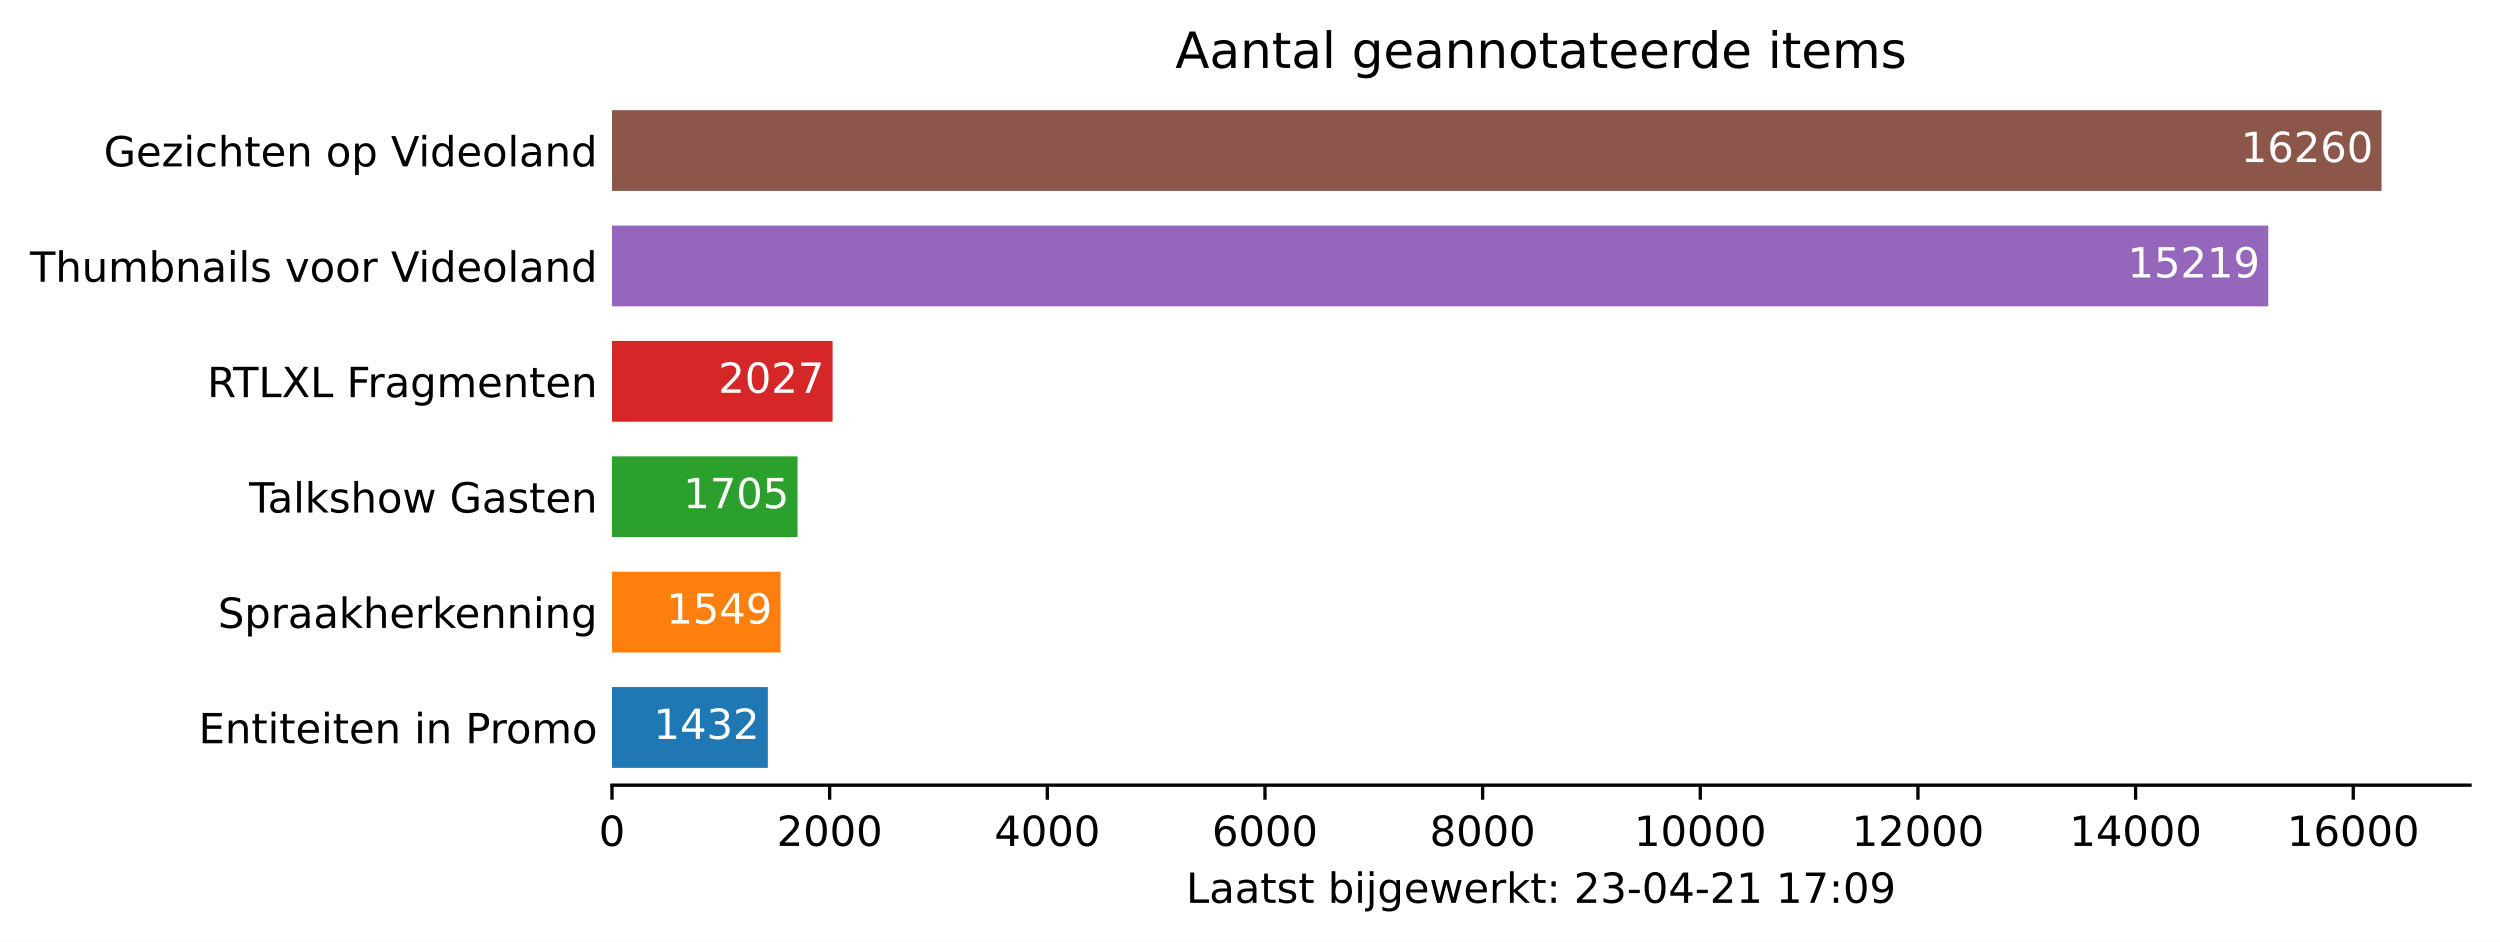
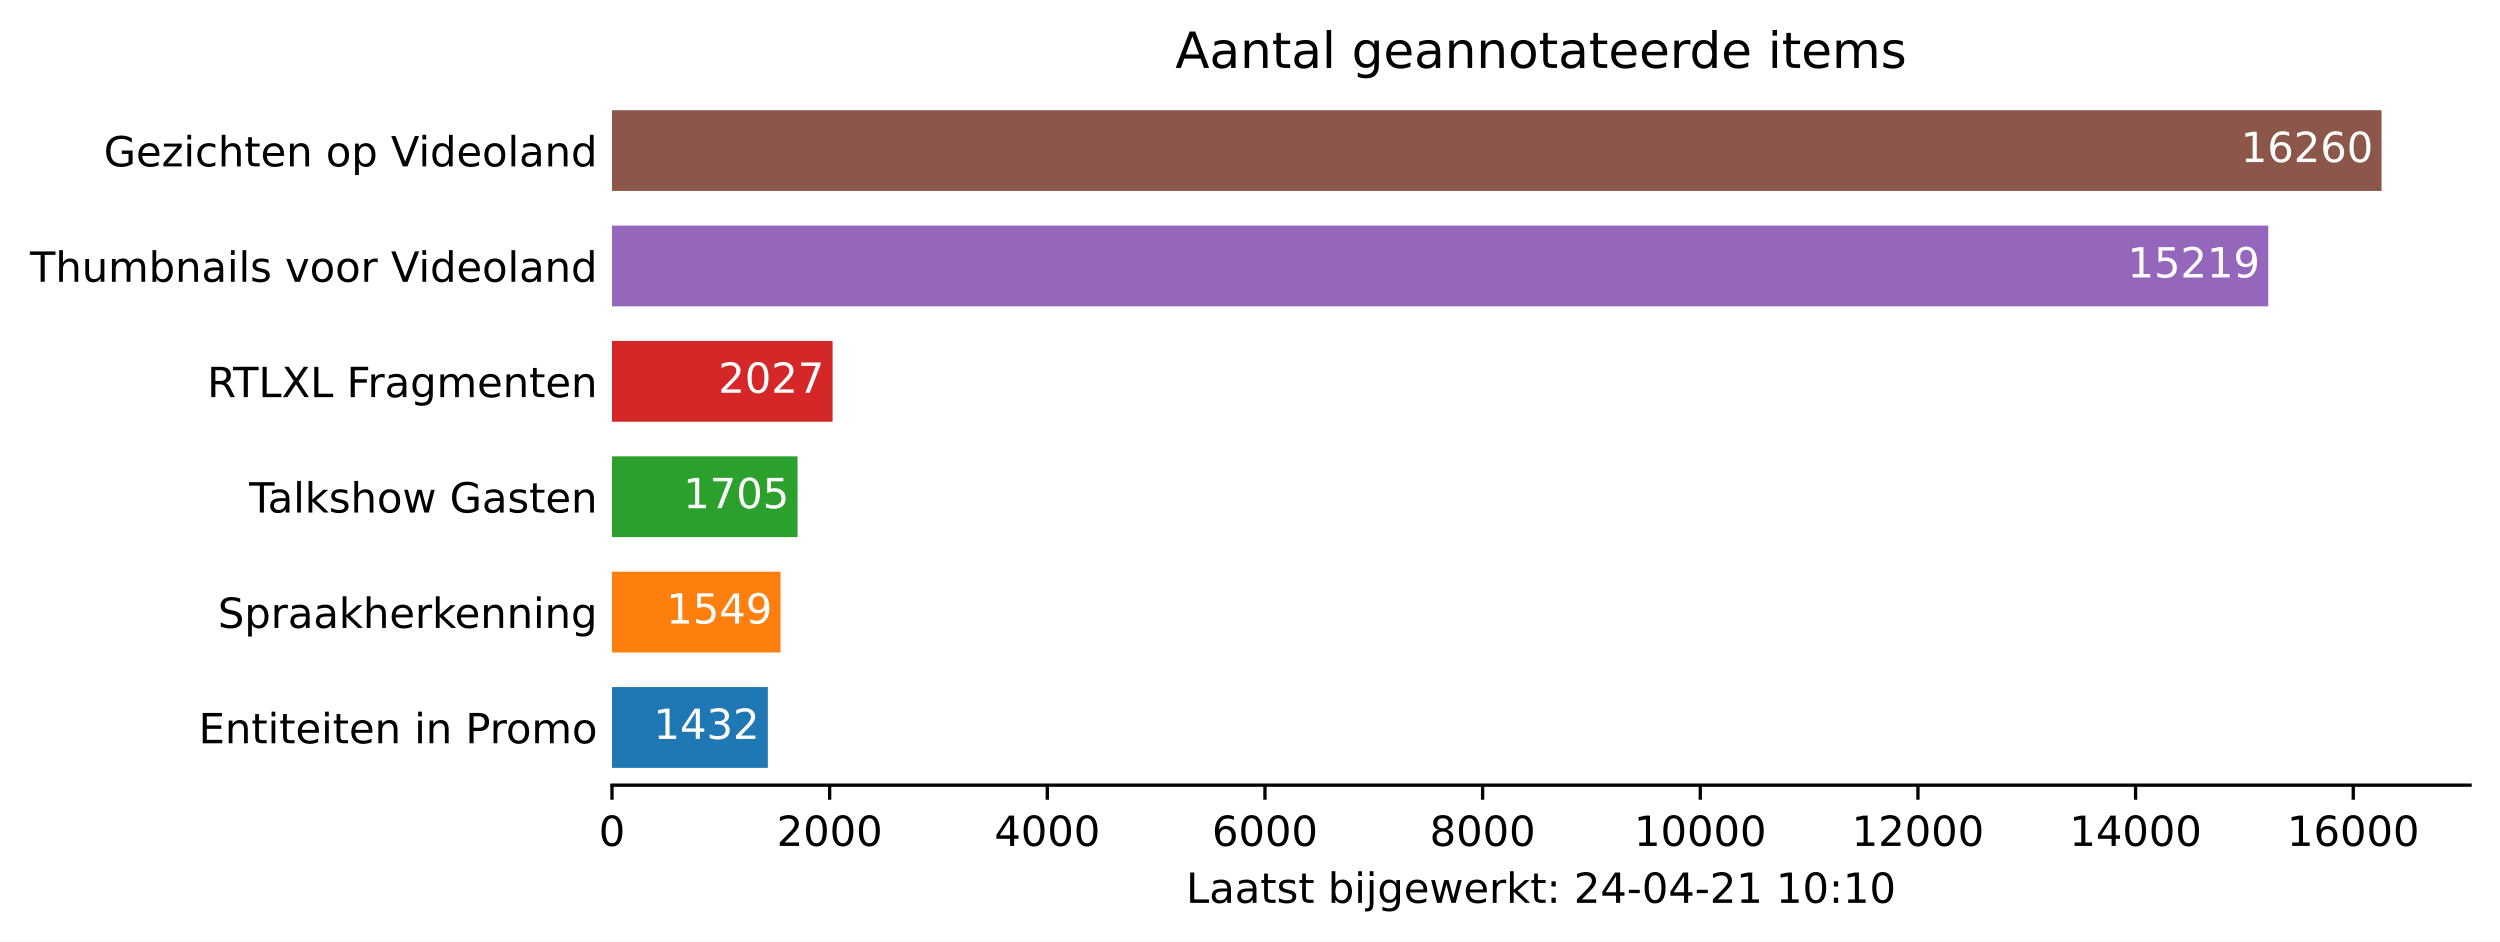
<svg xmlns="http://www.w3.org/2000/svg" xmlns:xlink="http://www.w3.org/1999/xlink" height="226.194pt" version="1.1" viewBox="0 0 600.633 226.194" width="600.633pt">
  <defs>
    <style type="text/css">*{stroke-linecap:butt;stroke-linejoin:round;}</style>
  </defs>
  <g id="figure_1">
    <g id="patch_1">
      <path d="M 0 226.194  L 600.633 226.194  L 600.633 0  L 0 0  z " style="fill:#ffffff;" />
    </g>
    <g id="axes_1">
      <g id="patch_2">
        <path d="M 147.033 188.638  L 593.433 188.638  L 593.433 22.318  L 147.033 22.318  z " style="fill:#ffffff;" />
      </g>
      <g id="patch_3">
-         <path clip-path="url(#pc40cc6538c)" d="M 147.033 184.48  L 184.475 184.48  L 184.475 165.076  L 147.033 165.076  z " style="fill:#1f77b4;" />
+         <path clip-path="url(#pb48b563562)" d="M 147.033 184.48  L 184.475 184.48  L 184.475 165.076  L 147.033 165.076  z " style="fill:#1f77b4;" />
      </g>
      <g id="patch_4">
-         <path clip-path="url(#pc40cc6538c)" d="M 147.033 156.76  L 187.534 156.76  L 187.534 137.356  L 147.033 137.356  z " style="fill:#ff7f0e;" />
+         <path clip-path="url(#pb48b563562)" d="M 147.033 156.76  L 187.534 156.76  L 187.534 137.356  L 147.033 137.356  z " style="fill:#ff7f0e;" />
      </g>
      <g id="patch_5">
-         <path clip-path="url(#pc40cc6538c)" d="M 147.033 129.04  L 191.613 129.04  L 191.613 109.636  L 147.033 109.636  z " style="fill:#2ca02c;" />
+         <path clip-path="url(#pb48b563562)" d="M 147.033 129.04  L 191.613 129.04  L 191.613 109.636  L 147.033 109.636  z " style="fill:#2ca02c;" />
      </g>
      <g id="patch_6">
-         <path clip-path="url(#pc40cc6538c)" d="M 147.033 101.32  L 200.032 101.32  L 200.032 81.916  L 147.033 81.916  z " style="fill:#d62728;" />
+         <path clip-path="url(#pb48b563562)" d="M 147.033 101.32  L 200.032 101.32  L 200.032 81.916  L 147.033 81.916  z " style="fill:#d62728;" />
      </g>
      <g id="patch_7">
-         <path clip-path="url(#pc40cc6538c)" d="M 147.033 73.6  L 544.957 73.6  L 544.957 54.196  L 147.033 54.196  z " style="fill:#9467bd;" />
+         <path clip-path="url(#pb48b563562)" d="M 147.033 73.6  L 544.957 73.6  L 544.957 54.196  L 147.033 54.196  z " style="fill:#9467bd;" />
      </g>
      <g id="patch_8">
-         <path clip-path="url(#pc40cc6538c)" d="M 147.033 45.88  L 572.176 45.88  L 572.176 26.476  L 147.033 26.476  z " style="fill:#8c564b;" />
+         <path clip-path="url(#pb48b563562)" d="M 147.033 45.88  L 572.176 45.88  L 572.176 26.476  L 147.033 26.476  z " style="fill:#8c564b;" />
      </g>
      <g id="matplotlib.axis_1">
        <g id="xtick_1">
          <g id="line2d_1">
            <defs>
-               <path d="M 0 0  L 0 3.5  " id="m7e1136c662" style="stroke:#000000;stroke-width:0.8;" />
+               <path d="M 0 0  L 0 3.5  " id="m11f92df64a" style="stroke:#000000;stroke-width:0.8;" />
            </defs>
            <g>
-               <use style="stroke:#000000;stroke-width:0.8;" x="147.033" xlink:href="#m7e1136c662" y="188.638" />
+               <use style="stroke:#000000;stroke-width:0.8;" x="147.033" xlink:href="#m11f92df64a" y="188.638" />
            </g>
          </g>
          <g id="text_1">
            <g transform="translate(143.8516 203.2366)scale(0.1 -0.1)">
              <defs>
                <path d="M 2034 4250  Q 1547 4250 1301 3770  Q 1056 3291 1056 2328  Q 1056 1369 1301 889  Q 1547 409 2034 409  Q 2525 409 2770 889  Q 3016 1369 3016 2328  Q 3016 3291 2770 3770  Q 2525 4250 2034 4250  z M 2034 4750  Q 2819 4750 3233 4129  Q 3647 3509 3647 2328  Q 3647 1150 3233 529  Q 2819 -91 2034 -91  Q 1250 -91 836 529  Q 422 1150 422 2328  Q 422 3509 836 4129  Q 1250 4750 2034 4750  z " id="DejaVuSans-30" transform="scale(0.015625)" />
              </defs>
              <use xlink:href="#DejaVuSans-30" />
            </g>
          </g>
        </g>
        <g id="xtick_2">
          <g id="line2d_2">
            <g>
-               <use style="stroke:#000000;stroke-width:0.8;" x="199.326" xlink:href="#m7e1136c662" y="188.638" />
+               <use style="stroke:#000000;stroke-width:0.8;" x="199.326" xlink:href="#m11f92df64a" y="188.638" />
            </g>
          </g>
          <g id="text_2">
            <g transform="translate(186.6009 203.2366)scale(0.1 -0.1)">
              <defs>
                <path d="M 1228 531  L 3431 531  L 3431 0  L 469 0  L 469 531  Q 828 903 1448 1529  Q 2069 2156 2228 2338  Q 2531 2678 2651 2914  Q 2772 3150 2772 3378  Q 2772 3750 2511 3984  Q 2250 4219 1831 4219  Q 1534 4219 1204 4116  Q 875 4013 500 3803  L 500 4441  Q 881 4594 1212 4672  Q 1544 4750 1819 4750  Q 2544 4750 2975 4387  Q 3406 4025 3406 3419  Q 3406 3131 3298 2873  Q 3191 2616 2906 2266  Q 2828 2175 2409 1742  Q 1991 1309 1228 531  z " id="DejaVuSans-32" transform="scale(0.015625)" />
              </defs>
              <use xlink:href="#DejaVuSans-32" />
              <use x="63.623" xlink:href="#DejaVuSans-30" />
              <use x="127.246" xlink:href="#DejaVuSans-30" />
              <use x="190.869" xlink:href="#DejaVuSans-30" />
            </g>
          </g>
        </g>
        <g id="xtick_3">
          <g id="line2d_3">
            <g>
-               <use style="stroke:#000000;stroke-width:0.8;" x="251.619" xlink:href="#m7e1136c662" y="188.638" />
+               <use style="stroke:#000000;stroke-width:0.8;" x="251.619" xlink:href="#m11f92df64a" y="188.638" />
            </g>
          </g>
          <g id="text_3">
            <g transform="translate(238.894 203.2366)scale(0.1 -0.1)">
              <defs>
                <path d="M 2419 4116  L 825 1625  L 2419 1625  L 2419 4116  z M 2253 4666  L 3047 4666  L 3047 1625  L 3713 1625  L 3713 1100  L 3047 1100  L 3047 0  L 2419 0  L 2419 1100  L 313 1100  L 313 1709  L 2253 4666  z " id="DejaVuSans-34" transform="scale(0.015625)" />
              </defs>
              <use xlink:href="#DejaVuSans-34" />
              <use x="63.623" xlink:href="#DejaVuSans-30" />
              <use x="127.246" xlink:href="#DejaVuSans-30" />
              <use x="190.869" xlink:href="#DejaVuSans-30" />
            </g>
          </g>
        </g>
        <g id="xtick_4">
          <g id="line2d_4">
            <g>
-               <use style="stroke:#000000;stroke-width:0.8;" x="303.912" xlink:href="#m7e1136c662" y="188.638" />
+               <use style="stroke:#000000;stroke-width:0.8;" x="303.912" xlink:href="#m11f92df64a" y="188.638" />
            </g>
          </g>
          <g id="text_4">
            <g transform="translate(291.1871 203.2366)scale(0.1 -0.1)">
              <defs>
                <path d="M 2113 2584  Q 1688 2584 1439 2293  Q 1191 2003 1191 1497  Q 1191 994 1439 701  Q 1688 409 2113 409  Q 2538 409 2786 701  Q 3034 994 3034 1497  Q 3034 2003 2786 2293  Q 2538 2584 2113 2584  z M 3366 4563  L 3366 3988  Q 3128 4100 2886 4159  Q 2644 4219 2406 4219  Q 1781 4219 1451 3797  Q 1122 3375 1075 2522  Q 1259 2794 1537 2939  Q 1816 3084 2150 3084  Q 2853 3084 3261 2657  Q 3669 2231 3669 1497  Q 3669 778 3244 343  Q 2819 -91 2113 -91  Q 1303 -91 875 529  Q 447 1150 447 2328  Q 447 3434 972 4092  Q 1497 4750 2381 4750  Q 2619 4750 2861 4703  Q 3103 4656 3366 4563  z " id="DejaVuSans-36" transform="scale(0.015625)" />
              </defs>
              <use xlink:href="#DejaVuSans-36" />
              <use x="63.623" xlink:href="#DejaVuSans-30" />
              <use x="127.246" xlink:href="#DejaVuSans-30" />
              <use x="190.869" xlink:href="#DejaVuSans-30" />
            </g>
          </g>
        </g>
        <g id="xtick_5">
          <g id="line2d_5">
            <g>
-               <use style="stroke:#000000;stroke-width:0.8;" x="356.205" xlink:href="#m7e1136c662" y="188.638" />
+               <use style="stroke:#000000;stroke-width:0.8;" x="356.205" xlink:href="#m11f92df64a" y="188.638" />
            </g>
          </g>
          <g id="text_5">
            <g transform="translate(343.4802 203.2366)scale(0.1 -0.1)">
              <defs>
                <path d="M 2034 2216  Q 1584 2216 1326 1975  Q 1069 1734 1069 1313  Q 1069 891 1326 650  Q 1584 409 2034 409  Q 2484 409 2743 651  Q 3003 894 3003 1313  Q 3003 1734 2745 1975  Q 2488 2216 2034 2216  z M 1403 2484  Q 997 2584 770 2862  Q 544 3141 544 3541  Q 544 4100 942 4425  Q 1341 4750 2034 4750  Q 2731 4750 3128 4425  Q 3525 4100 3525 3541  Q 3525 3141 3298 2862  Q 3072 2584 2669 2484  Q 3125 2378 3379 2068  Q 3634 1759 3634 1313  Q 3634 634 3220 271  Q 2806 -91 2034 -91  Q 1263 -91 848 271  Q 434 634 434 1313  Q 434 1759 690 2068  Q 947 2378 1403 2484  z M 1172 3481  Q 1172 3119 1398 2916  Q 1625 2713 2034 2713  Q 2441 2713 2670 2916  Q 2900 3119 2900 3481  Q 2900 3844 2670 4047  Q 2441 4250 2034 4250  Q 1625 4250 1398 4047  Q 1172 3844 1172 3481  z " id="DejaVuSans-38" transform="scale(0.015625)" />
              </defs>
              <use xlink:href="#DejaVuSans-38" />
              <use x="63.623" xlink:href="#DejaVuSans-30" />
              <use x="127.246" xlink:href="#DejaVuSans-30" />
              <use x="190.869" xlink:href="#DejaVuSans-30" />
            </g>
          </g>
        </g>
        <g id="xtick_6">
          <g id="line2d_6">
            <g>
-               <use style="stroke:#000000;stroke-width:0.8;" x="408.498" xlink:href="#m7e1136c662" y="188.638" />
+               <use style="stroke:#000000;stroke-width:0.8;" x="408.498" xlink:href="#m11f92df64a" y="188.638" />
            </g>
          </g>
          <g id="text_6">
            <g transform="translate(392.592 203.2366)scale(0.1 -0.1)">
              <defs>
                <path d="M 794 531  L 1825 531  L 1825 4091  L 703 3866  L 703 4441  L 1819 4666  L 2450 4666  L 2450 531  L 3481 531  L 3481 0  L 794 0  L 794 531  z " id="DejaVuSans-31" transform="scale(0.015625)" />
              </defs>
              <use xlink:href="#DejaVuSans-31" />
              <use x="63.623" xlink:href="#DejaVuSans-30" />
              <use x="127.246" xlink:href="#DejaVuSans-30" />
              <use x="190.869" xlink:href="#DejaVuSans-30" />
              <use x="254.492" xlink:href="#DejaVuSans-30" />
            </g>
          </g>
        </g>
        <g id="xtick_7">
          <g id="line2d_7">
            <g>
-               <use style="stroke:#000000;stroke-width:0.8;" x="460.791" xlink:href="#m7e1136c662" y="188.638" />
+               <use style="stroke:#000000;stroke-width:0.8;" x="460.791" xlink:href="#m11f92df64a" y="188.638" />
            </g>
          </g>
          <g id="text_7">
            <g transform="translate(444.8851 203.2366)scale(0.1 -0.1)">
              <use xlink:href="#DejaVuSans-31" />
              <use x="63.623" xlink:href="#DejaVuSans-32" />
              <use x="127.246" xlink:href="#DejaVuSans-30" />
              <use x="190.869" xlink:href="#DejaVuSans-30" />
              <use x="254.492" xlink:href="#DejaVuSans-30" />
            </g>
          </g>
        </g>
        <g id="xtick_8">
          <g id="line2d_8">
            <g>
-               <use style="stroke:#000000;stroke-width:0.8;" x="513.084" xlink:href="#m7e1136c662" y="188.638" />
+               <use style="stroke:#000000;stroke-width:0.8;" x="513.084" xlink:href="#m11f92df64a" y="188.638" />
            </g>
          </g>
          <g id="text_8">
            <g transform="translate(497.1782 203.2366)scale(0.1 -0.1)">
              <use xlink:href="#DejaVuSans-31" />
              <use x="63.623" xlink:href="#DejaVuSans-34" />
              <use x="127.246" xlink:href="#DejaVuSans-30" />
              <use x="190.869" xlink:href="#DejaVuSans-30" />
              <use x="254.492" xlink:href="#DejaVuSans-30" />
            </g>
          </g>
        </g>
        <g id="xtick_9">
          <g id="line2d_9">
            <g>
-               <use style="stroke:#000000;stroke-width:0.8;" x="565.378" xlink:href="#m7e1136c662" y="188.638" />
+               <use style="stroke:#000000;stroke-width:0.8;" x="565.378" xlink:href="#m11f92df64a" y="188.638" />
            </g>
          </g>
          <g id="text_9">
            <g transform="translate(549.4713 203.2366)scale(0.1 -0.1)">
              <use xlink:href="#DejaVuSans-31" />
              <use x="63.623" xlink:href="#DejaVuSans-36" />
              <use x="127.246" xlink:href="#DejaVuSans-30" />
              <use x="190.869" xlink:href="#DejaVuSans-30" />
              <use x="254.492" xlink:href="#DejaVuSans-30" />
            </g>
          </g>
        </g>
        <g id="text_10">
          <g transform="translate(284.9578 216.9147)scale(0.1 -0.1)">
            <defs>
              <path d="M 628 4666  L 1259 4666  L 1259 531  L 3531 531  L 3531 0  L 628 0  L 628 4666  z " id="DejaVuSans-4c" transform="scale(0.015625)" />
              <path d="M 2194 1759  Q 1497 1759 1228 1600  Q 959 1441 959 1056  Q 959 750 1161 570  Q 1363 391 1709 391  Q 2188 391 2477 730  Q 2766 1069 2766 1631  L 2766 1759  L 2194 1759  z M 3341 1997  L 3341 0  L 2766 0  L 2766 531  Q 2569 213 2275 61  Q 1981 -91 1556 -91  Q 1019 -91 701 211  Q 384 513 384 1019  Q 384 1609 779 1909  Q 1175 2209 1959 2209  L 2766 2209  L 2766 2266  Q 2766 2663 2505 2880  Q 2244 3097 1772 3097  Q 1472 3097 1187 3025  Q 903 2953 641 2809  L 641 3341  Q 956 3463 1253 3523  Q 1550 3584 1831 3584  Q 2591 3584 2966 3190  Q 3341 2797 3341 1997  z " id="DejaVuSans-61" transform="scale(0.015625)" />
              <path d="M 1172 4494  L 1172 3500  L 2356 3500  L 2356 3053  L 1172 3053  L 1172 1153  Q 1172 725 1289 603  Q 1406 481 1766 481  L 2356 481  L 2356 0  L 1766 0  Q 1100 0 847 248  Q 594 497 594 1153  L 594 3053  L 172 3053  L 172 3500  L 594 3500  L 594 4494  L 1172 4494  z " id="DejaVuSans-74" transform="scale(0.015625)" />
              <path d="M 2834 3397  L 2834 2853  Q 2591 2978 2328 3040  Q 2066 3103 1784 3103  Q 1356 3103 1142 2972  Q 928 2841 928 2578  Q 928 2378 1081 2264  Q 1234 2150 1697 2047  L 1894 2003  Q 2506 1872 2764 1633  Q 3022 1394 3022 966  Q 3022 478 2636 193  Q 2250 -91 1575 -91  Q 1294 -91 989 -36  Q 684 19 347 128  L 347 722  Q 666 556 975 473  Q 1284 391 1588 391  Q 1994 391 2212 530  Q 2431 669 2431 922  Q 2431 1156 2273 1281  Q 2116 1406 1581 1522  L 1381 1569  Q 847 1681 609 1914  Q 372 2147 372 2553  Q 372 3047 722 3315  Q 1072 3584 1716 3584  Q 2034 3584 2315 3537  Q 2597 3491 2834 3397  z " id="DejaVuSans-73" transform="scale(0.015625)" />
              <path id="DejaVuSans-20" transform="scale(0.015625)" />
              <path d="M 3116 1747  Q 3116 2381 2855 2742  Q 2594 3103 2138 3103  Q 1681 3103 1420 2742  Q 1159 2381 1159 1747  Q 1159 1113 1420 752  Q 1681 391 2138 391  Q 2594 391 2855 752  Q 3116 1113 3116 1747  z M 1159 2969  Q 1341 3281 1617 3432  Q 1894 3584 2278 3584  Q 2916 3584 3314 3078  Q 3713 2572 3713 1747  Q 3713 922 3314 415  Q 2916 -91 2278 -91  Q 1894 -91 1617 61  Q 1341 213 1159 525  L 1159 0  L 581 0  L 581 4863  L 1159 4863  L 1159 2969  z " id="DejaVuSans-62" transform="scale(0.015625)" />
              <path d="M 603 3500  L 1178 3500  L 1178 0  L 603 0  L 603 3500  z M 603 4863  L 1178 4863  L 1178 4134  L 603 4134  L 603 4863  z " id="DejaVuSans-69" transform="scale(0.015625)" />
              <path d="M 603 3500  L 1178 3500  L 1178 -63  Q 1178 -731 923 -1031  Q 669 -1331 103 -1331  L -116 -1331  L -116 -844  L 38 -844  Q 366 -844 484 -692  Q 603 -541 603 -63  L 603 3500  z M 603 4863  L 1178 4863  L 1178 4134  L 603 4134  L 603 4863  z " id="DejaVuSans-6a" transform="scale(0.015625)" />
              <path d="M 2906 1791  Q 2906 2416 2648 2759  Q 2391 3103 1925 3103  Q 1463 3103 1205 2759  Q 947 2416 947 1791  Q 947 1169 1205 825  Q 1463 481 1925 481  Q 2391 481 2648 825  Q 2906 1169 2906 1791  z M 3481 434  Q 3481 -459 3084 -895  Q 2688 -1331 1869 -1331  Q 1566 -1331 1297 -1286  Q 1028 -1241 775 -1147  L 775 -588  Q 1028 -725 1275 -790  Q 1522 -856 1778 -856  Q 2344 -856 2625 -561  Q 2906 -266 2906 331  L 2906 616  Q 2728 306 2450 153  Q 2172 0 1784 0  Q 1141 0 747 490  Q 353 981 353 1791  Q 353 2603 747 3093  Q 1141 3584 1784 3584  Q 2172 3584 2450 3431  Q 2728 3278 2906 2969  L 2906 3500  L 3481 3500  L 3481 434  z " id="DejaVuSans-67" transform="scale(0.015625)" />
              <path d="M 3597 1894  L 3597 1613  L 953 1613  Q 991 1019 1311 708  Q 1631 397 2203 397  Q 2534 397 2845 478  Q 3156 559 3463 722  L 3463 178  Q 3153 47 2828 -22  Q 2503 -91 2169 -91  Q 1331 -91 842 396  Q 353 884 353 1716  Q 353 2575 817 3079  Q 1281 3584 2069 3584  Q 2775 3584 3186 3129  Q 3597 2675 3597 1894  z M 3022 2063  Q 3016 2534 2758 2815  Q 2500 3097 2075 3097  Q 1594 3097 1305 2825  Q 1016 2553 972 2059  L 3022 2063  z " id="DejaVuSans-65" transform="scale(0.015625)" />
              <path d="M 269 3500  L 844 3500  L 1563 769  L 2278 3500  L 2956 3500  L 3675 769  L 4391 3500  L 4966 3500  L 4050 0  L 3372 0  L 2619 2869  L 1863 0  L 1184 0  L 269 3500  z " id="DejaVuSans-77" transform="scale(0.015625)" />
              <path d="M 2631 2963  Q 2534 3019 2420 3045  Q 2306 3072 2169 3072  Q 1681 3072 1420 2755  Q 1159 2438 1159 1844  L 1159 0  L 581 0  L 581 3500  L 1159 3500  L 1159 2956  Q 1341 3275 1631 3429  Q 1922 3584 2338 3584  Q 2397 3584 2469 3576  Q 2541 3569 2628 3553  L 2631 2963  z " id="DejaVuSans-72" transform="scale(0.015625)" />
              <path d="M 581 4863  L 1159 4863  L 1159 1991  L 2875 3500  L 3609 3500  L 1753 1863  L 3688 0  L 2938 0  L 1159 1709  L 1159 0  L 581 0  L 581 4863  z " id="DejaVuSans-6b" transform="scale(0.015625)" />
              <path d="M 750 794  L 1409 794  L 1409 0  L 750 0  L 750 794  z M 750 3309  L 1409 3309  L 1409 2516  L 750 2516  L 750 3309  z " id="DejaVuSans-3a" transform="scale(0.015625)" />
-               <path d="M 2597 2516  Q 3050 2419 3304 2112  Q 3559 1806 3559 1356  Q 3559 666 3084 287  Q 2609 -91 1734 -91  Q 1441 -91 1130 -33  Q 819 25 488 141  L 488 750  Q 750 597 1062 519  Q 1375 441 1716 441  Q 2309 441 2620 675  Q 2931 909 2931 1356  Q 2931 1769 2642 2001  Q 2353 2234 1838 2234  L 1294 2234  L 1294 2753  L 1863 2753  Q 2328 2753 2575 2939  Q 2822 3125 2822 3475  Q 2822 3834 2567 4026  Q 2313 4219 1838 4219  Q 1578 4219 1281 4162  Q 984 4106 628 3988  L 628 4550  Q 988 4650 1302 4700  Q 1616 4750 1894 4750  Q 2613 4750 3031 4423  Q 3450 4097 3450 3541  Q 3450 3153 3228 2886  Q 3006 2619 2597 2516  z " id="DejaVuSans-33" transform="scale(0.015625)" />
              <path d="M 313 2009  L 1997 2009  L 1997 1497  L 313 1497  L 313 2009  z " id="DejaVuSans-2d" transform="scale(0.015625)" />
-               <path d="M 525 4666  L 3525 4666  L 3525 4397  L 1831 0  L 1172 0  L 2766 4134  L 525 4134  L 525 4666  z " id="DejaVuSans-37" transform="scale(0.015625)" />
-               <path d="M 703 97  L 703 672  Q 941 559 1184 500  Q 1428 441 1663 441  Q 2288 441 2617 861  Q 2947 1281 2994 2138  Q 2813 1869 2534 1725  Q 2256 1581 1919 1581  Q 1219 1581 811 2004  Q 403 2428 403 3163  Q 403 3881 828 4315  Q 1253 4750 1959 4750  Q 2769 4750 3195 4129  Q 3622 3509 3622 2328  Q 3622 1225 3098 567  Q 2575 -91 1691 -91  Q 1453 -91 1209 -44  Q 966 3 703 97  z M 1959 2075  Q 2384 2075 2632 2365  Q 2881 2656 2881 3163  Q 2881 3666 2632 3958  Q 2384 4250 1959 4250  Q 1534 4250 1286 3958  Q 1038 3666 1038 3163  Q 1038 2656 1286 2365  Q 1534 2075 1959 2075  z " id="DejaVuSans-39" transform="scale(0.015625)" />
            </defs>
            <use xlink:href="#DejaVuSans-4c" />
            <use x="55.713" xlink:href="#DejaVuSans-61" />
            <use x="116.992" xlink:href="#DejaVuSans-61" />
            <use x="178.271" xlink:href="#DejaVuSans-74" />
            <use x="217.48" xlink:href="#DejaVuSans-73" />
            <use x="269.58" xlink:href="#DejaVuSans-74" />
            <use x="308.789" xlink:href="#DejaVuSans-20" />
            <use x="340.576" xlink:href="#DejaVuSans-62" />
            <use x="404.053" xlink:href="#DejaVuSans-69" />
            <use x="431.836" xlink:href="#DejaVuSans-6a" />
            <use x="459.619" xlink:href="#DejaVuSans-67" />
            <use x="523.096" xlink:href="#DejaVuSans-65" />
            <use x="584.619" xlink:href="#DejaVuSans-77" />
            <use x="666.406" xlink:href="#DejaVuSans-65" />
            <use x="727.93" xlink:href="#DejaVuSans-72" />
            <use x="769.043" xlink:href="#DejaVuSans-6b" />
            <use x="826.953" xlink:href="#DejaVuSans-74" />
            <use x="866.162" xlink:href="#DejaVuSans-3a" />
            <use x="899.854" xlink:href="#DejaVuSans-20" />
            <use x="931.641" xlink:href="#DejaVuSans-32" />
-             <use x="995.264" xlink:href="#DejaVuSans-33" />
+             <use x="995.264" xlink:href="#DejaVuSans-34" />
            <use x="1058.887" xlink:href="#DejaVuSans-2d" />
            <use x="1094.971" xlink:href="#DejaVuSans-30" />
            <use x="1158.594" xlink:href="#DejaVuSans-34" />
            <use x="1222.217" xlink:href="#DejaVuSans-2d" />
            <use x="1258.301" xlink:href="#DejaVuSans-32" />
            <use x="1321.924" xlink:href="#DejaVuSans-31" />
            <use x="1385.547" xlink:href="#DejaVuSans-20" />
            <use x="1417.334" xlink:href="#DejaVuSans-31" />
-             <use x="1480.957" xlink:href="#DejaVuSans-37" />
+             <use x="1480.957" xlink:href="#DejaVuSans-30" />
            <use x="1544.58" xlink:href="#DejaVuSans-3a" />
-             <use x="1578.271" xlink:href="#DejaVuSans-30" />
-             <use x="1641.895" xlink:href="#DejaVuSans-39" />
+             <use x="1578.271" xlink:href="#DejaVuSans-31" />
+             <use x="1641.895" xlink:href="#DejaVuSans-30" />
          </g>
        </g>
      </g>
      <g id="matplotlib.axis_2">
        <g id="ytick_1">
          <g id="line2d_10" />
          <g id="text_11">
            <g transform="translate(47.725 178.5773)scale(0.1 -0.1)">
              <defs>
                <path d="M 628 4666  L 3578 4666  L 3578 4134  L 1259 4134  L 1259 2753  L 3481 2753  L 3481 2222  L 1259 2222  L 1259 531  L 3634 531  L 3634 0  L 628 0  L 628 4666  z " id="DejaVuSans-45" transform="scale(0.015625)" />
                <path d="M 3513 2113  L 3513 0  L 2938 0  L 2938 2094  Q 2938 2591 2744 2837  Q 2550 3084 2163 3084  Q 1697 3084 1428 2787  Q 1159 2491 1159 1978  L 1159 0  L 581 0  L 581 3500  L 1159 3500  L 1159 2956  Q 1366 3272 1645 3428  Q 1925 3584 2291 3584  Q 2894 3584 3203 3211  Q 3513 2838 3513 2113  z " id="DejaVuSans-6e" transform="scale(0.015625)" />
                <path d="M 1259 4147  L 1259 2394  L 2053 2394  Q 2494 2394 2734 2622  Q 2975 2850 2975 3272  Q 2975 3691 2734 3919  Q 2494 4147 2053 4147  L 1259 4147  z M 628 4666  L 2053 4666  Q 2838 4666 3239 4311  Q 3641 3956 3641 3272  Q 3641 2581 3239 2228  Q 2838 1875 2053 1875  L 1259 1875  L 1259 0  L 628 0  L 628 4666  z " id="DejaVuSans-50" transform="scale(0.015625)" />
                <path d="M 1959 3097  Q 1497 3097 1228 2736  Q 959 2375 959 1747  Q 959 1119 1226 758  Q 1494 397 1959 397  Q 2419 397 2687 759  Q 2956 1122 2956 1747  Q 2956 2369 2687 2733  Q 2419 3097 1959 3097  z M 1959 3584  Q 2709 3584 3137 3096  Q 3566 2609 3566 1747  Q 3566 888 3137 398  Q 2709 -91 1959 -91  Q 1206 -91 779 398  Q 353 888 353 1747  Q 353 2609 779 3096  Q 1206 3584 1959 3584  z " id="DejaVuSans-6f" transform="scale(0.015625)" />
                <path d="M 3328 2828  Q 3544 3216 3844 3400  Q 4144 3584 4550 3584  Q 5097 3584 5394 3201  Q 5691 2819 5691 2113  L 5691 0  L 5113 0  L 5113 2094  Q 5113 2597 4934 2840  Q 4756 3084 4391 3084  Q 3944 3084 3684 2787  Q 3425 2491 3425 1978  L 3425 0  L 2847 0  L 2847 2094  Q 2847 2600 2669 2842  Q 2491 3084 2119 3084  Q 1678 3084 1418 2786  Q 1159 2488 1159 1978  L 1159 0  L 581 0  L 581 3500  L 1159 3500  L 1159 2956  Q 1356 3278 1631 3431  Q 1906 3584 2284 3584  Q 2666 3584 2933 3390  Q 3200 3197 3328 2828  z " id="DejaVuSans-6d" transform="scale(0.015625)" />
              </defs>
              <use xlink:href="#DejaVuSans-45" />
              <use x="63.184" xlink:href="#DejaVuSans-6e" />
              <use x="126.562" xlink:href="#DejaVuSans-74" />
              <use x="165.771" xlink:href="#DejaVuSans-69" />
              <use x="193.555" xlink:href="#DejaVuSans-74" />
              <use x="232.764" xlink:href="#DejaVuSans-65" />
              <use x="294.287" xlink:href="#DejaVuSans-69" />
              <use x="322.07" xlink:href="#DejaVuSans-74" />
              <use x="361.279" xlink:href="#DejaVuSans-65" />
              <use x="422.803" xlink:href="#DejaVuSans-6e" />
              <use x="486.182" xlink:href="#DejaVuSans-20" />
              <use x="517.969" xlink:href="#DejaVuSans-69" />
              <use x="545.752" xlink:href="#DejaVuSans-6e" />
              <use x="609.131" xlink:href="#DejaVuSans-20" />
              <use x="640.918" xlink:href="#DejaVuSans-50" />
              <use x="699.471" xlink:href="#DejaVuSans-72" />
              <use x="738.334" xlink:href="#DejaVuSans-6f" />
              <use x="799.516" xlink:href="#DejaVuSans-6d" />
              <use x="896.928" xlink:href="#DejaVuSans-6f" />
            </g>
          </g>
        </g>
        <g id="ytick_2">
          <g id="line2d_11" />
          <g id="text_12">
            <g transform="translate(52.35625 150.8573)scale(0.1 -0.1)">
              <defs>
                <path d="M 3425 4513  L 3425 3897  Q 3066 4069 2747 4153  Q 2428 4238 2131 4238  Q 1616 4238 1336 4038  Q 1056 3838 1056 3469  Q 1056 3159 1242 3001  Q 1428 2844 1947 2747  L 2328 2669  Q 3034 2534 3370 2195  Q 3706 1856 3706 1288  Q 3706 609 3251 259  Q 2797 -91 1919 -91  Q 1588 -91 1214 -16  Q 841 59 441 206  L 441 856  Q 825 641 1194 531  Q 1563 422 1919 422  Q 2459 422 2753 634  Q 3047 847 3047 1241  Q 3047 1584 2836 1778  Q 2625 1972 2144 2069  L 1759 2144  Q 1053 2284 737 2584  Q 422 2884 422 3419  Q 422 4038 858 4394  Q 1294 4750 2059 4750  Q 2388 4750 2728 4690  Q 3069 4631 3425 4513  z " id="DejaVuSans-53" transform="scale(0.015625)" />
                <path d="M 1159 525  L 1159 -1331  L 581 -1331  L 581 3500  L 1159 3500  L 1159 2969  Q 1341 3281 1617 3432  Q 1894 3584 2278 3584  Q 2916 3584 3314 3078  Q 3713 2572 3713 1747  Q 3713 922 3314 415  Q 2916 -91 2278 -91  Q 1894 -91 1617 61  Q 1341 213 1159 525  z M 3116 1747  Q 3116 2381 2855 2742  Q 2594 3103 2138 3103  Q 1681 3103 1420 2742  Q 1159 2381 1159 1747  Q 1159 1113 1420 752  Q 1681 391 2138 391  Q 2594 391 2855 752  Q 3116 1113 3116 1747  z " id="DejaVuSans-70" transform="scale(0.015625)" />
                <path d="M 3513 2113  L 3513 0  L 2938 0  L 2938 2094  Q 2938 2591 2744 2837  Q 2550 3084 2163 3084  Q 1697 3084 1428 2787  Q 1159 2491 1159 1978  L 1159 0  L 581 0  L 581 4863  L 1159 4863  L 1159 2956  Q 1366 3272 1645 3428  Q 1925 3584 2291 3584  Q 2894 3584 3203 3211  Q 3513 2838 3513 2113  z " id="DejaVuSans-68" transform="scale(0.015625)" />
              </defs>
              <use xlink:href="#DejaVuSans-53" />
              <use x="63.477" xlink:href="#DejaVuSans-70" />
              <use x="126.953" xlink:href="#DejaVuSans-72" />
              <use x="168.066" xlink:href="#DejaVuSans-61" />
              <use x="229.346" xlink:href="#DejaVuSans-61" />
              <use x="290.625" xlink:href="#DejaVuSans-6b" />
              <use x="348.535" xlink:href="#DejaVuSans-68" />
              <use x="411.914" xlink:href="#DejaVuSans-65" />
              <use x="473.438" xlink:href="#DejaVuSans-72" />
              <use x="514.551" xlink:href="#DejaVuSans-6b" />
              <use x="568.836" xlink:href="#DejaVuSans-65" />
              <use x="630.359" xlink:href="#DejaVuSans-6e" />
              <use x="693.738" xlink:href="#DejaVuSans-6e" />
              <use x="757.117" xlink:href="#DejaVuSans-69" />
              <use x="784.9" xlink:href="#DejaVuSans-6e" />
              <use x="848.279" xlink:href="#DejaVuSans-67" />
            </g>
          </g>
        </g>
        <g id="ytick_3">
          <g id="line2d_12" />
          <g id="text_13">
            <g transform="translate(59.85938 123.1373)scale(0.1 -0.1)">
              <defs>
                <path d="M -19 4666  L 3928 4666  L 3928 4134  L 2272 4134  L 2272 0  L 1638 0  L 1638 4134  L -19 4134  L -19 4666  z " id="DejaVuSans-54" transform="scale(0.015625)" />
                <path d="M 603 4863  L 1178 4863  L 1178 0  L 603 0  L 603 4863  z " id="DejaVuSans-6c" transform="scale(0.015625)" />
                <path d="M 3809 666  L 3809 1919  L 2778 1919  L 2778 2438  L 4434 2438  L 4434 434  Q 4069 175 3628 42  Q 3188 -91 2688 -91  Q 1594 -91 976 548  Q 359 1188 359 2328  Q 359 3472 976 4111  Q 1594 4750 2688 4750  Q 3144 4750 3555 4637  Q 3966 4525 4313 4306  L 4313 3634  Q 3963 3931 3569 4081  Q 3175 4231 2741 4231  Q 1884 4231 1454 3753  Q 1025 3275 1025 2328  Q 1025 1384 1454 906  Q 1884 428 2741 428  Q 3075 428 3337 486  Q 3600 544 3809 666  z " id="DejaVuSans-47" transform="scale(0.015625)" />
              </defs>
              <use xlink:href="#DejaVuSans-54" />
              <use x="44.584" xlink:href="#DejaVuSans-61" />
              <use x="105.863" xlink:href="#DejaVuSans-6c" />
              <use x="133.646" xlink:href="#DejaVuSans-6b" />
              <use x="191.557" xlink:href="#DejaVuSans-73" />
              <use x="243.656" xlink:href="#DejaVuSans-68" />
              <use x="307.035" xlink:href="#DejaVuSans-6f" />
              <use x="368.217" xlink:href="#DejaVuSans-77" />
              <use x="450.004" xlink:href="#DejaVuSans-20" />
              <use x="481.791" xlink:href="#DejaVuSans-47" />
              <use x="559.281" xlink:href="#DejaVuSans-61" />
              <use x="620.561" xlink:href="#DejaVuSans-73" />
              <use x="672.66" xlink:href="#DejaVuSans-74" />
              <use x="711.869" xlink:href="#DejaVuSans-65" />
              <use x="773.393" xlink:href="#DejaVuSans-6e" />
            </g>
          </g>
        </g>
        <g id="ytick_4">
          <g id="line2d_13" />
          <g id="text_14">
            <g transform="translate(49.77344 95.41734)scale(0.1 -0.1)">
              <defs>
                <path d="M 2841 2188  Q 3044 2119 3236 1894  Q 3428 1669 3622 1275  L 4263 0  L 3584 0  L 2988 1197  Q 2756 1666 2539 1819  Q 2322 1972 1947 1972  L 1259 1972  L 1259 0  L 628 0  L 628 4666  L 2053 4666  Q 2853 4666 3247 4331  Q 3641 3997 3641 3322  Q 3641 2881 3436 2590  Q 3231 2300 2841 2188  z M 1259 4147  L 1259 2491  L 2053 2491  Q 2509 2491 2742 2702  Q 2975 2913 2975 3322  Q 2975 3731 2742 3939  Q 2509 4147 2053 4147  L 1259 4147  z " id="DejaVuSans-52" transform="scale(0.015625)" />
                <path d="M 403 4666  L 1081 4666  L 2241 2931  L 3406 4666  L 4084 4666  L 2584 2425  L 4184 0  L 3506 0  L 2194 1984  L 872 0  L 191 0  L 1856 2491  L 403 4666  z " id="DejaVuSans-58" transform="scale(0.015625)" />
                <path d="M 628 4666  L 3309 4666  L 3309 4134  L 1259 4134  L 1259 2759  L 3109 2759  L 3109 2228  L 1259 2228  L 1259 0  L 628 0  L 628 4666  z " id="DejaVuSans-46" transform="scale(0.015625)" />
              </defs>
              <use xlink:href="#DejaVuSans-52" />
              <use x="62.232" xlink:href="#DejaVuSans-54" />
              <use x="123.316" xlink:href="#DejaVuSans-4c" />
              <use x="179.029" xlink:href="#DejaVuSans-58" />
              <use x="247.535" xlink:href="#DejaVuSans-4c" />
              <use x="303.248" xlink:href="#DejaVuSans-20" />
              <use x="335.035" xlink:href="#DejaVuSans-46" />
              <use x="385.305" xlink:href="#DejaVuSans-72" />
              <use x="426.418" xlink:href="#DejaVuSans-61" />
              <use x="487.697" xlink:href="#DejaVuSans-67" />
              <use x="551.174" xlink:href="#DejaVuSans-6d" />
              <use x="648.586" xlink:href="#DejaVuSans-65" />
              <use x="710.109" xlink:href="#DejaVuSans-6e" />
              <use x="773.488" xlink:href="#DejaVuSans-74" />
              <use x="812.697" xlink:href="#DejaVuSans-65" />
              <use x="874.221" xlink:href="#DejaVuSans-6e" />
            </g>
          </g>
        </g>
        <g id="ytick_5">
          <g id="line2d_14" />
          <g id="text_15">
            <g transform="translate(7.2 67.69734)scale(0.1 -0.1)">
              <defs>
                <path d="M 544 1381  L 544 3500  L 1119 3500  L 1119 1403  Q 1119 906 1312 657  Q 1506 409 1894 409  Q 2359 409 2629 706  Q 2900 1003 2900 1516  L 2900 3500  L 3475 3500  L 3475 0  L 2900 0  L 2900 538  Q 2691 219 2414 64  Q 2138 -91 1772 -91  Q 1169 -91 856 284  Q 544 659 544 1381  z M 1991 3584  L 1991 3584  z " id="DejaVuSans-75" transform="scale(0.015625)" />
                <path d="M 191 3500  L 800 3500  L 1894 563  L 2988 3500  L 3597 3500  L 2284 0  L 1503 0  L 191 3500  z " id="DejaVuSans-76" transform="scale(0.015625)" />
                <path d="M 1831 0  L 50 4666  L 709 4666  L 2188 738  L 3669 4666  L 4325 4666  L 2547 0  L 1831 0  z " id="DejaVuSans-56" transform="scale(0.015625)" />
                <path d="M 2906 2969  L 2906 4863  L 3481 4863  L 3481 0  L 2906 0  L 2906 525  Q 2725 213 2448 61  Q 2172 -91 1784 -91  Q 1150 -91 751 415  Q 353 922 353 1747  Q 353 2572 751 3078  Q 1150 3584 1784 3584  Q 2172 3584 2448 3432  Q 2725 3281 2906 2969  z M 947 1747  Q 947 1113 1208 752  Q 1469 391 1925 391  Q 2381 391 2643 752  Q 2906 1113 2906 1747  Q 2906 2381 2643 2742  Q 2381 3103 1925 3103  Q 1469 3103 1208 2742  Q 947 2381 947 1747  z " id="DejaVuSans-64" transform="scale(0.015625)" />
              </defs>
              <use xlink:href="#DejaVuSans-54" />
              <use x="61.084" xlink:href="#DejaVuSans-68" />
              <use x="124.463" xlink:href="#DejaVuSans-75" />
              <use x="187.842" xlink:href="#DejaVuSans-6d" />
              <use x="285.254" xlink:href="#DejaVuSans-62" />
              <use x="348.73" xlink:href="#DejaVuSans-6e" />
              <use x="412.109" xlink:href="#DejaVuSans-61" />
              <use x="473.389" xlink:href="#DejaVuSans-69" />
              <use x="501.172" xlink:href="#DejaVuSans-6c" />
              <use x="528.955" xlink:href="#DejaVuSans-73" />
              <use x="581.055" xlink:href="#DejaVuSans-20" />
              <use x="612.842" xlink:href="#DejaVuSans-76" />
              <use x="672.021" xlink:href="#DejaVuSans-6f" />
              <use x="733.203" xlink:href="#DejaVuSans-6f" />
              <use x="794.385" xlink:href="#DejaVuSans-72" />
              <use x="835.498" xlink:href="#DejaVuSans-20" />
              <use x="867.285" xlink:href="#DejaVuSans-56" />
              <use x="933.443" xlink:href="#DejaVuSans-69" />
              <use x="961.227" xlink:href="#DejaVuSans-64" />
              <use x="1024.703" xlink:href="#DejaVuSans-65" />
              <use x="1086.227" xlink:href="#DejaVuSans-6f" />
              <use x="1147.408" xlink:href="#DejaVuSans-6c" />
              <use x="1175.191" xlink:href="#DejaVuSans-61" />
              <use x="1236.471" xlink:href="#DejaVuSans-6e" />
              <use x="1299.85" xlink:href="#DejaVuSans-64" />
            </g>
          </g>
        </g>
        <g id="ytick_6">
          <g id="line2d_15" />
          <g id="text_16">
            <g transform="translate(24.92813 39.97734)scale(0.1 -0.1)">
              <defs>
                <path d="M 353 3500  L 3084 3500  L 3084 2975  L 922 459  L 3084 459  L 3084 0  L 275 0  L 275 525  L 2438 3041  L 353 3041  L 353 3500  z " id="DejaVuSans-7a" transform="scale(0.015625)" />
                <path d="M 3122 3366  L 3122 2828  Q 2878 2963 2633 3030  Q 2388 3097 2138 3097  Q 1578 3097 1268 2742  Q 959 2388 959 1747  Q 959 1106 1268 751  Q 1578 397 2138 397  Q 2388 397 2633 464  Q 2878 531 3122 666  L 3122 134  Q 2881 22 2623 -34  Q 2366 -91 2075 -91  Q 1284 -91 818 406  Q 353 903 353 1747  Q 353 2603 823 3093  Q 1294 3584 2113 3584  Q 2378 3584 2631 3529  Q 2884 3475 3122 3366  z " id="DejaVuSans-63" transform="scale(0.015625)" />
              </defs>
              <use xlink:href="#DejaVuSans-47" />
              <use x="77.49" xlink:href="#DejaVuSans-65" />
              <use x="139.014" xlink:href="#DejaVuSans-7a" />
              <use x="191.504" xlink:href="#DejaVuSans-69" />
              <use x="219.287" xlink:href="#DejaVuSans-63" />
              <use x="274.268" xlink:href="#DejaVuSans-68" />
              <use x="337.646" xlink:href="#DejaVuSans-74" />
              <use x="376.855" xlink:href="#DejaVuSans-65" />
              <use x="438.379" xlink:href="#DejaVuSans-6e" />
              <use x="501.758" xlink:href="#DejaVuSans-20" />
              <use x="533.545" xlink:href="#DejaVuSans-6f" />
              <use x="594.727" xlink:href="#DejaVuSans-70" />
              <use x="658.203" xlink:href="#DejaVuSans-20" />
              <use x="689.99" xlink:href="#DejaVuSans-56" />
              <use x="756.148" xlink:href="#DejaVuSans-69" />
              <use x="783.932" xlink:href="#DejaVuSans-64" />
              <use x="847.408" xlink:href="#DejaVuSans-65" />
              <use x="908.932" xlink:href="#DejaVuSans-6f" />
              <use x="970.113" xlink:href="#DejaVuSans-6c" />
              <use x="997.896" xlink:href="#DejaVuSans-61" />
              <use x="1059.176" xlink:href="#DejaVuSans-6e" />
              <use x="1122.555" xlink:href="#DejaVuSans-64" />
            </g>
          </g>
        </g>
      </g>
      <g id="patch_9">
        <path d="M 147.033 188.638  L 593.433 188.638  " style="fill:none;stroke:#000000;stroke-linecap:square;stroke-linejoin:miter;stroke-width:0.8;" />
      </g>
      <g id="text_17">
        <g style="fill:#ffffff;" transform="translate(157.0247 177.5375)scale(0.1 -0.1)">
+           <defs>
+             <path d="M 2597 2516  Q 3050 2419 3304 2112  Q 3559 1806 3559 1356  Q 3559 666 3084 287  Q 2609 -91 1734 -91  Q 1441 -91 1130 -33  Q 819 25 488 141  L 488 750  Q 750 597 1062 519  Q 1375 441 1716 441  Q 2309 441 2620 675  Q 2931 909 2931 1356  Q 2931 1769 2642 2001  Q 2353 2234 1838 2234  L 1294 2234  L 1294 2753  L 1863 2753  Q 2328 2753 2575 2939  Q 2822 3125 2822 3475  Q 2822 3834 2567 4026  Q 2313 4219 1838 4219  Q 1578 4219 1281 4162  Q 984 4106 628 3988  L 628 4550  Q 988 4650 1302 4700  Q 1616 4750 1894 4750  Q 2613 4750 3031 4423  Q 3450 4097 3450 3541  Q 3450 3153 3228 2886  Q 3006 2619 2597 2516  z " id="DejaVuSans-33" transform="scale(0.015625)" />
+           </defs>
          <use xlink:href="#DejaVuSans-31" />
          <use x="63.623" xlink:href="#DejaVuSans-34" />
          <use x="127.246" xlink:href="#DejaVuSans-33" />
          <use x="190.869" xlink:href="#DejaVuSans-32" />
        </g>
      </g>
      <g id="text_18">
        <g style="fill:#ffffff;" transform="translate(160.0838 149.8175)scale(0.1 -0.1)">
          <defs>
            <path d="M 691 4666  L 3169 4666  L 3169 4134  L 1269 4134  L 1269 2991  Q 1406 3038 1543 3061  Q 1681 3084 1819 3084  Q 2600 3084 3056 2656  Q 3513 2228 3513 1497  Q 3513 744 3044 326  Q 2575 -91 1722 -91  Q 1428 -91 1123 -41  Q 819 9 494 109  L 494 744  Q 775 591 1075 516  Q 1375 441 1709 441  Q 2250 441 2565 725  Q 2881 1009 2881 1497  Q 2881 1984 2565 2268  Q 2250 2553 1709 2553  Q 1456 2553 1204 2497  Q 953 2441 691 2322  L 691 4666  z " id="DejaVuSans-35" transform="scale(0.015625)" />
+             <path d="M 703 97  L 703 672  Q 941 559 1184 500  Q 1428 441 1663 441  Q 2288 441 2617 861  Q 2947 1281 2994 2138  Q 2813 1869 2534 1725  Q 2256 1581 1919 1581  Q 1219 1581 811 2004  Q 403 2428 403 3163  Q 403 3881 828 4315  Q 1253 4750 1959 4750  Q 2769 4750 3195 4129  Q 3622 3509 3622 2328  Q 3622 1225 3098 567  Q 2575 -91 1691 -91  Q 1453 -91 1209 -44  Q 966 3 703 97  z M 1959 2075  Q 2384 2075 2632 2365  Q 2881 2656 2881 3163  Q 2881 3666 2632 3958  Q 2384 4250 1959 4250  Q 1534 4250 1286 3958  Q 1038 3666 1038 3163  Q 1038 2656 1286 2365  Q 1534 2075 1959 2075  z " id="DejaVuSans-39" transform="scale(0.015625)" />
          </defs>
          <use xlink:href="#DejaVuSans-31" />
          <use x="63.623" xlink:href="#DejaVuSans-35" />
          <use x="127.246" xlink:href="#DejaVuSans-34" />
          <use x="190.869" xlink:href="#DejaVuSans-39" />
        </g>
      </g>
      <g id="text_19">
        <g style="fill:#ffffff;" transform="translate(164.1627 122.0975)scale(0.1 -0.1)">
+           <defs>
+             <path d="M 525 4666  L 3525 4666  L 3525 4397  L 1831 0  L 1172 0  L 2766 4134  L 525 4134  L 525 4666  z " id="DejaVuSans-37" transform="scale(0.015625)" />
+           </defs>
          <use xlink:href="#DejaVuSans-31" />
          <use x="63.623" xlink:href="#DejaVuSans-37" />
          <use x="127.246" xlink:href="#DejaVuSans-30" />
          <use x="190.869" xlink:href="#DejaVuSans-35" />
        </g>
      </g>
      <g id="text_20">
        <g style="fill:#ffffff;" transform="translate(172.5819 94.3775)scale(0.1 -0.1)">
          <use xlink:href="#DejaVuSans-32" />
          <use x="63.623" xlink:href="#DejaVuSans-30" />
          <use x="127.246" xlink:href="#DejaVuSans-32" />
          <use x="190.869" xlink:href="#DejaVuSans-37" />
        </g>
      </g>
      <g id="text_21">
        <g style="fill:#ffffff;" transform="translate(511.1446 66.6575)scale(0.1 -0.1)">
          <use xlink:href="#DejaVuSans-31" />
          <use x="63.623" xlink:href="#DejaVuSans-35" />
          <use x="127.246" xlink:href="#DejaVuSans-32" />
          <use x="190.869" xlink:href="#DejaVuSans-31" />
          <use x="254.492" xlink:href="#DejaVuSans-39" />
        </g>
      </g>
      <g id="text_22">
        <g style="fill:#ffffff;" transform="translate(538.3632 38.9375)scale(0.1 -0.1)">
          <use xlink:href="#DejaVuSans-31" />
          <use x="63.623" xlink:href="#DejaVuSans-36" />
          <use x="127.246" xlink:href="#DejaVuSans-32" />
          <use x="190.869" xlink:href="#DejaVuSans-36" />
          <use x="254.492" xlink:href="#DejaVuSans-30" />
        </g>
      </g>
      <g id="text_23">
        <g transform="translate(282.3769 16.31812)scale(0.12 -0.12)">
          <defs>
            <path d="M 2188 4044  L 1331 1722  L 3047 1722  L 2188 4044  z M 1831 4666  L 2547 4666  L 4325 0  L 3669 0  L 3244 1197  L 1141 1197  L 716 0  L 50 0  L 1831 4666  z " id="DejaVuSans-41" transform="scale(0.015625)" />
          </defs>
          <use xlink:href="#DejaVuSans-41" />
          <use x="68.408" xlink:href="#DejaVuSans-61" />
          <use x="129.688" xlink:href="#DejaVuSans-6e" />
          <use x="193.066" xlink:href="#DejaVuSans-74" />
          <use x="232.275" xlink:href="#DejaVuSans-61" />
          <use x="293.555" xlink:href="#DejaVuSans-6c" />
          <use x="321.338" xlink:href="#DejaVuSans-20" />
          <use x="353.125" xlink:href="#DejaVuSans-67" />
          <use x="416.602" xlink:href="#DejaVuSans-65" />
          <use x="478.125" xlink:href="#DejaVuSans-61" />
          <use x="539.404" xlink:href="#DejaVuSans-6e" />
          <use x="602.783" xlink:href="#DejaVuSans-6e" />
          <use x="666.162" xlink:href="#DejaVuSans-6f" />
          <use x="727.344" xlink:href="#DejaVuSans-74" />
          <use x="766.553" xlink:href="#DejaVuSans-61" />
          <use x="827.832" xlink:href="#DejaVuSans-74" />
          <use x="867.041" xlink:href="#DejaVuSans-65" />
          <use x="928.564" xlink:href="#DejaVuSans-65" />
          <use x="990.088" xlink:href="#DejaVuSans-72" />
          <use x="1029.451" xlink:href="#DejaVuSans-64" />
          <use x="1092.928" xlink:href="#DejaVuSans-65" />
          <use x="1154.451" xlink:href="#DejaVuSans-20" />
          <use x="1186.238" xlink:href="#DejaVuSans-69" />
          <use x="1214.021" xlink:href="#DejaVuSans-74" />
          <use x="1253.23" xlink:href="#DejaVuSans-65" />
          <use x="1314.754" xlink:href="#DejaVuSans-6d" />
          <use x="1412.166" xlink:href="#DejaVuSans-73" />
        </g>
      </g>
    </g>
  </g>
  <defs>
-     <clipPath id="pc40cc6538c">
+     <clipPath id="pb48b563562">
      <rect height="166.32" width="446.4" x="147.033" y="22.318" />
    </clipPath>
  </defs>
</svg>
